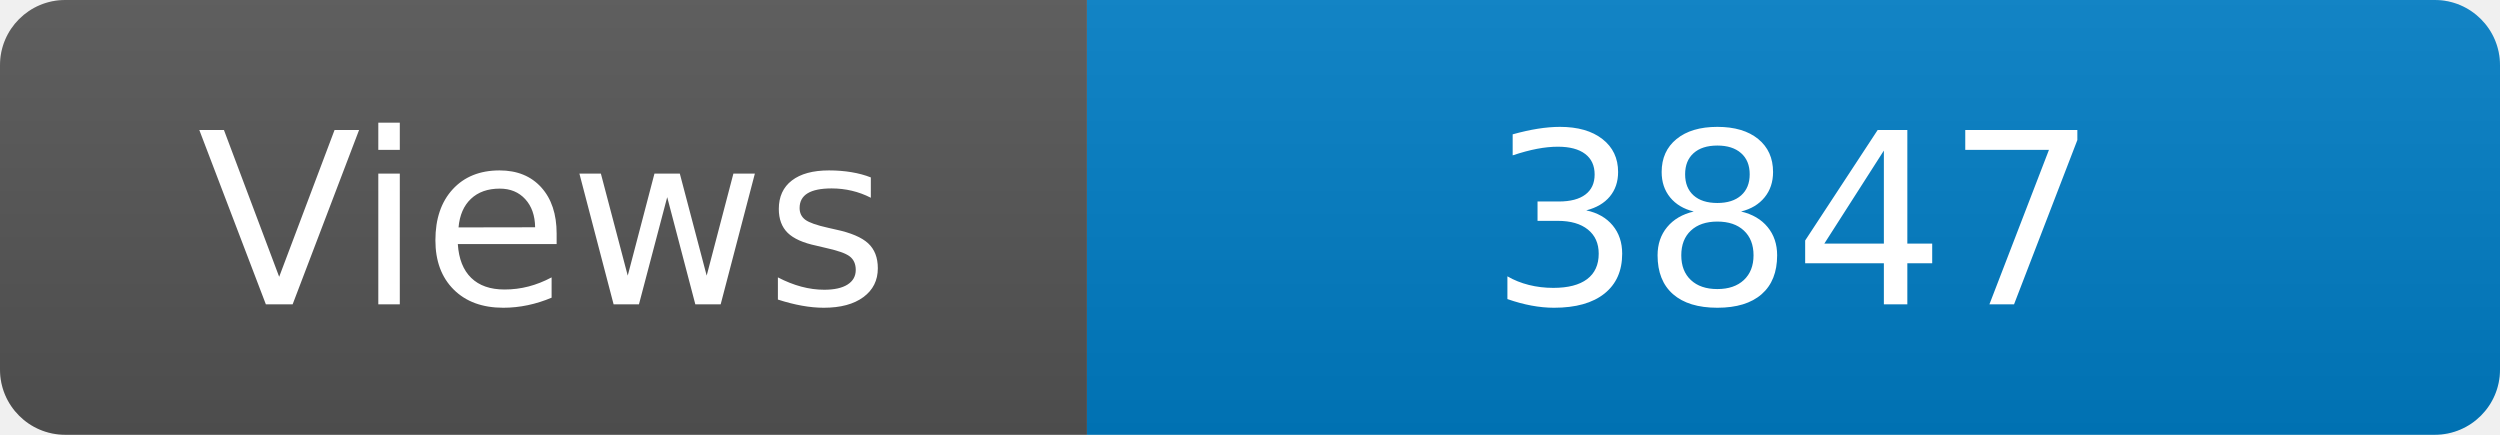
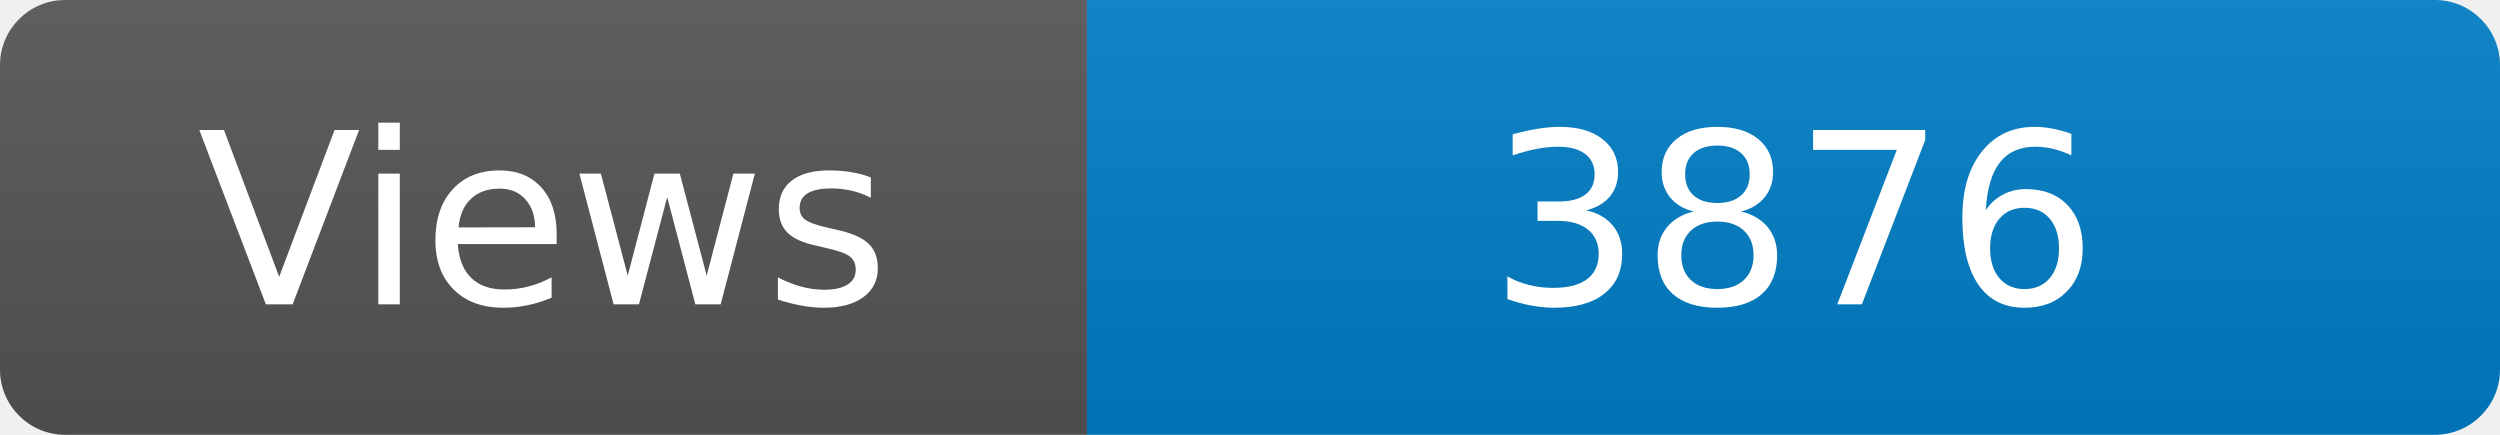
<svg xmlns="http://www.w3.org/2000/svg" width="115" height="20" role="img" aria-label="Maintained?: yes">
  <linearGradient id="s" x2="0" y2="100%">
    <stop offset="0" stop-color="#bbb" stop-opacity=".1" />
    <stop offset="1" stop-opacity=".1" />
  </linearGradient>
  <clipPath id="r">
    <rect width="115" height="20" rx="3" fill="#fff" />
  </clipPath>
  <g clip-path="url(#r)">
    <rect width="50" height="20" fill="#555" />
    <rect x="50" width="160" height="20" fill="#007ec6" />
    <rect width="115" height="20" fill="url(#s)" />
  </g>
  <g fill="#fff" text-anchor="middle" font-family="Verdana,Geneva,DejaVu Sans,sans-serif" font-size="110">
    <text x="250" y="140" transform="scale(.1)" fill="#fff">Views</text>
-     <text x="825" y="140" transform="scale(.1)" fill="#fff">3847</text>
+     <text x="825" y="140" transform="scale(.1)" fill="#fff">3876</text>
  </g>
</svg>
